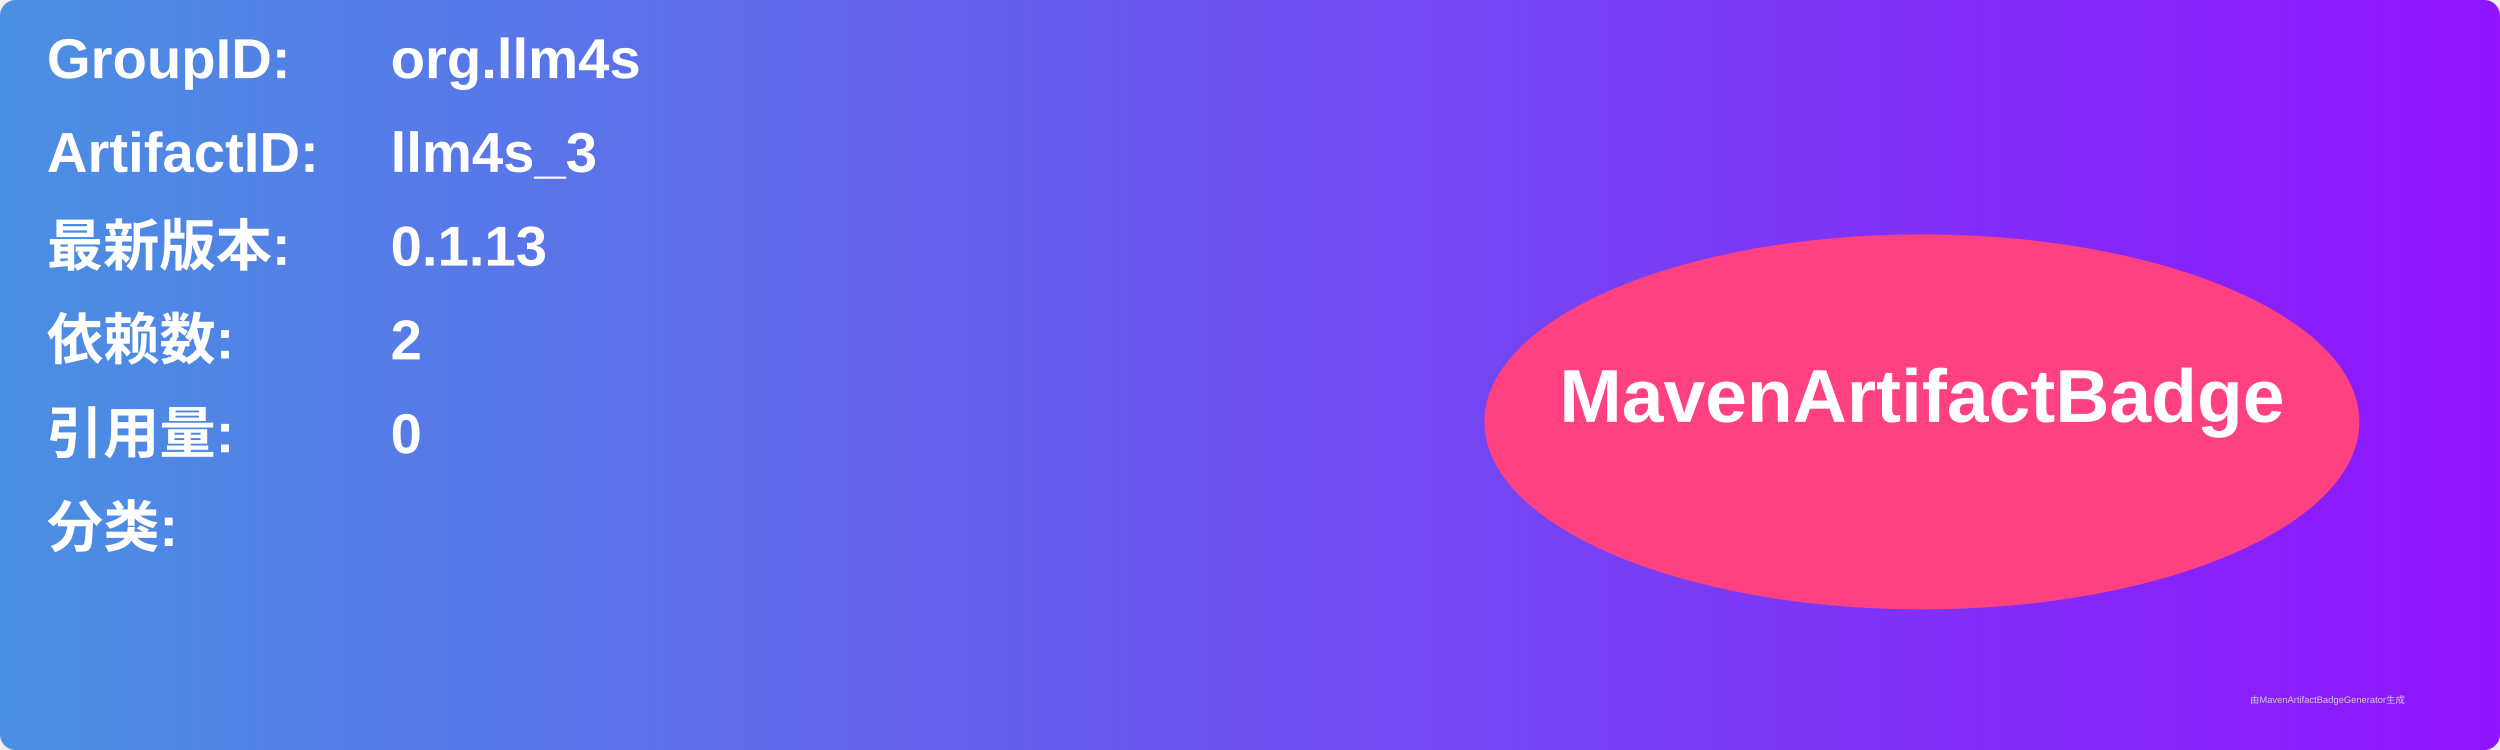
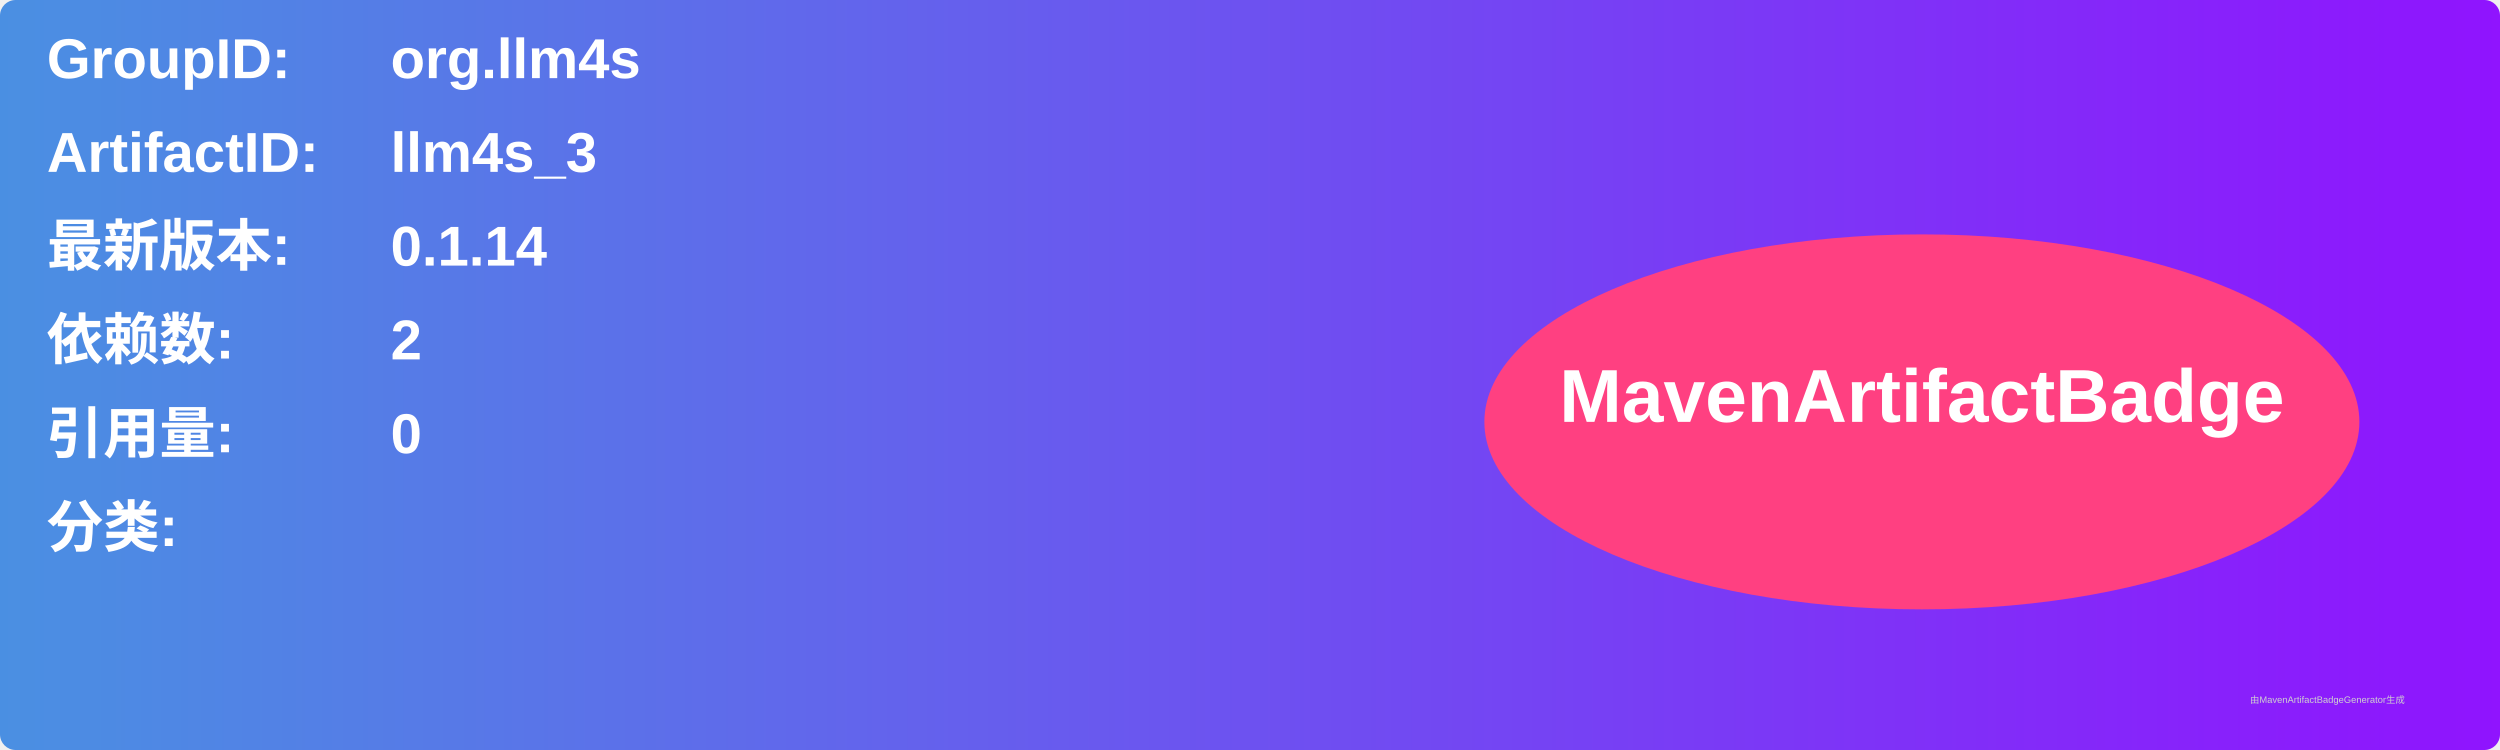
<svg xmlns="http://www.w3.org/2000/svg" width="800" height="240" viewBox="0 0 800 240">
  <linearGradient id="grad" x1="0%" y1="0%" x2="100%" y2="0%">
    <stop offset="0%" stop-color="#4a90e2" />
    <stop offset="100%" stop-color="#9013fe" />
  </linearGradient>
  <rect width="100%" height="100%" rx="5" ry="5" fill="url(#grad)" />
  <g transform="translate(15, 15)">
    <text x="0" y="10" font-family="Arial" font-size="18" fill="white" font-weight="bold" width="260">GroupID:</text>
    <text x="110" y="10" font-family="Arial" font-size="18" fill="white" font-weight="bold" width="460">org.llm4s</text>
    <text x="0" y="40" font-family="Arial" font-size="18" fill="white" font-weight="bold" width="260">ArtifactID:</text>
    <text x="110" y="40" font-family="Arial" font-size="18" fill="white" font-weight="bold" width="460">llm4s_3</text>
    <text x="0" y="70" font-family="Arial" font-size="18" fill="white" font-weight="bold">最新版本:</text>
    <text x="110" y="70" font-family="Arial" font-size="18" fill="white" font-weight="bold">
-       <tspan font-weight="bold">0.1.13</tspan>
+       <tspan font-weight="bold">0.1.14</tspan>
    </text>
    <text x="0" y="100" font-family="Arial" font-size="18" fill="white" font-weight="bold">依赖数: </text>
    <text x="110" y="100" font-family="Arial" font-size="18" fill="white">
      <tspan font-weight="bold">2</tspan>
    </text>
    <text x="0" y="130" font-family="Arial" font-size="18" fill="white" font-weight="bold">引用量: </text>
    <text x="110" y="130" font-family="Arial" font-size="18" fill="white">
      <tspan font-weight="bold">0</tspan>
    </text>
    <text x="0" y="160" font-family="Arial" font-size="18" fill="white" font-weight="bold">分类:</text>
    <text x="10" y="190" font-family="Arial" font-size="10" fill="white">
      <tspan font-weight="bold" />
    </text>
    <ellipse cx="600" cy="120" rx="140" ry="60" fill="#ff4081" />
    <text x="600" y="120" text-anchor="middle" font-family="Arial" font-size="24" fill="white" font-weight="bold">MavenArtifactBadge</text>
  </g>
  <text x="720" y="225" font-family="Arial" font-size="3" fill="#d0d0d0">由MavenArtifactBadgeGenerator生成</text>
</svg>
